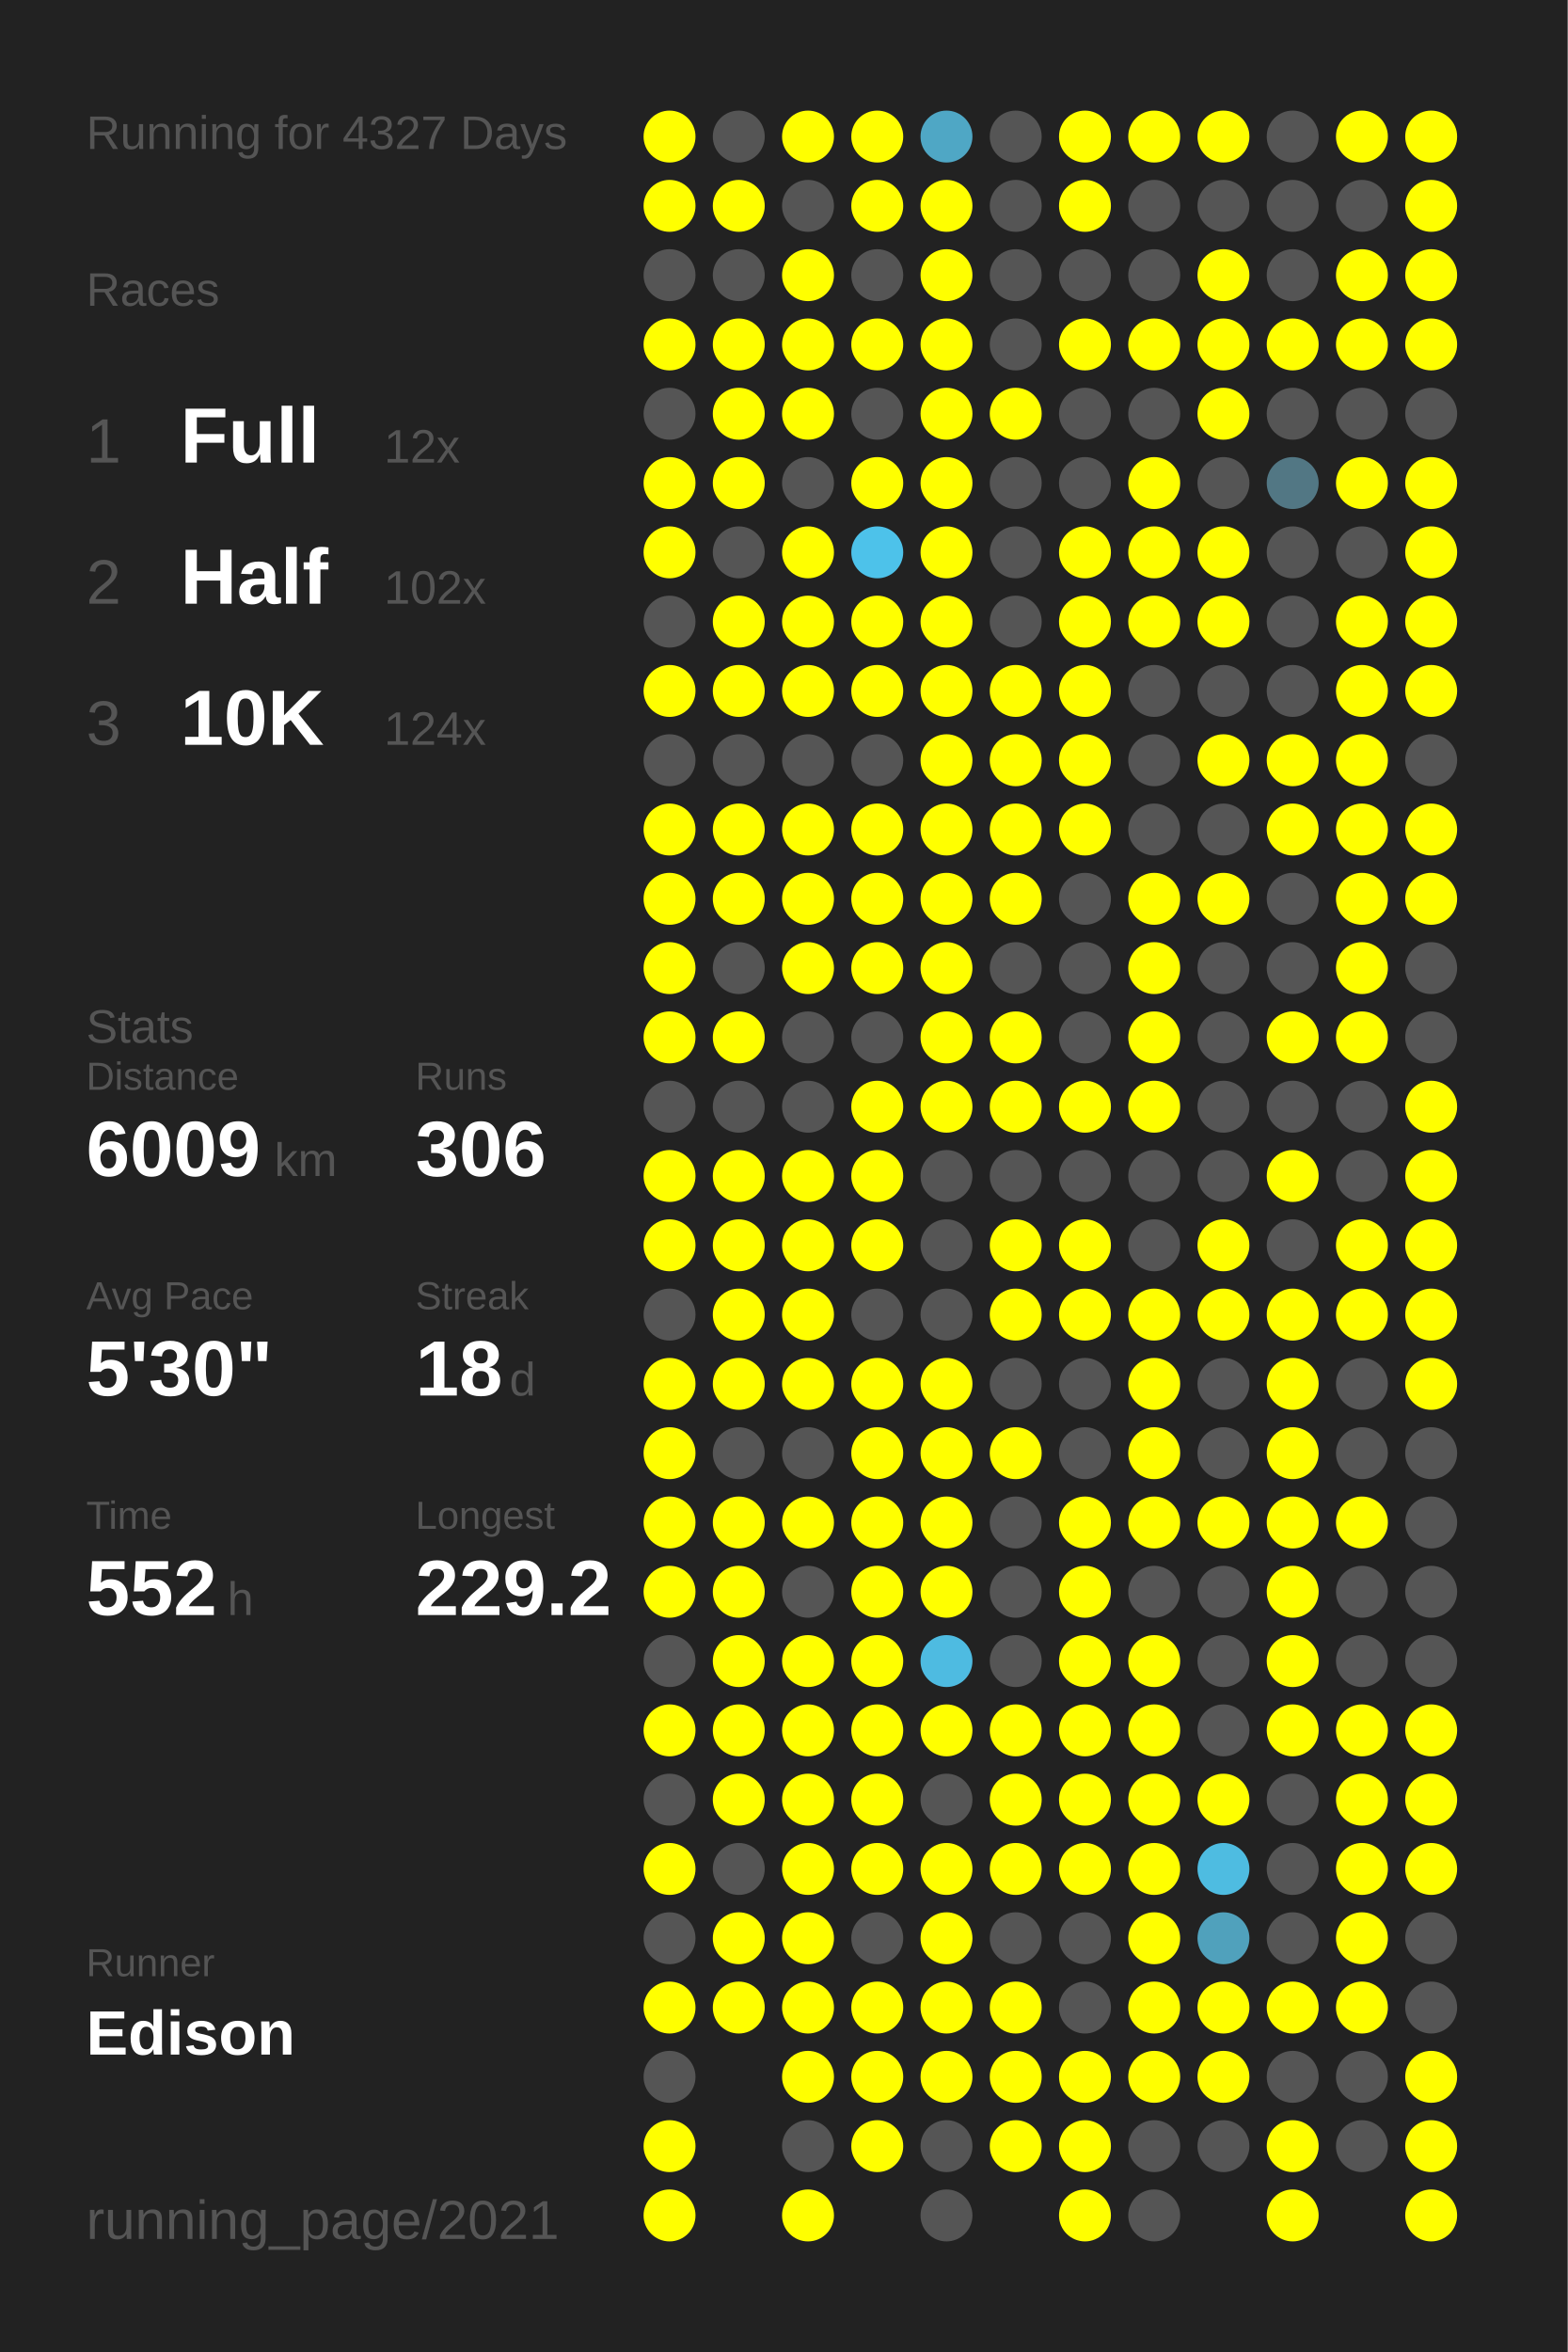
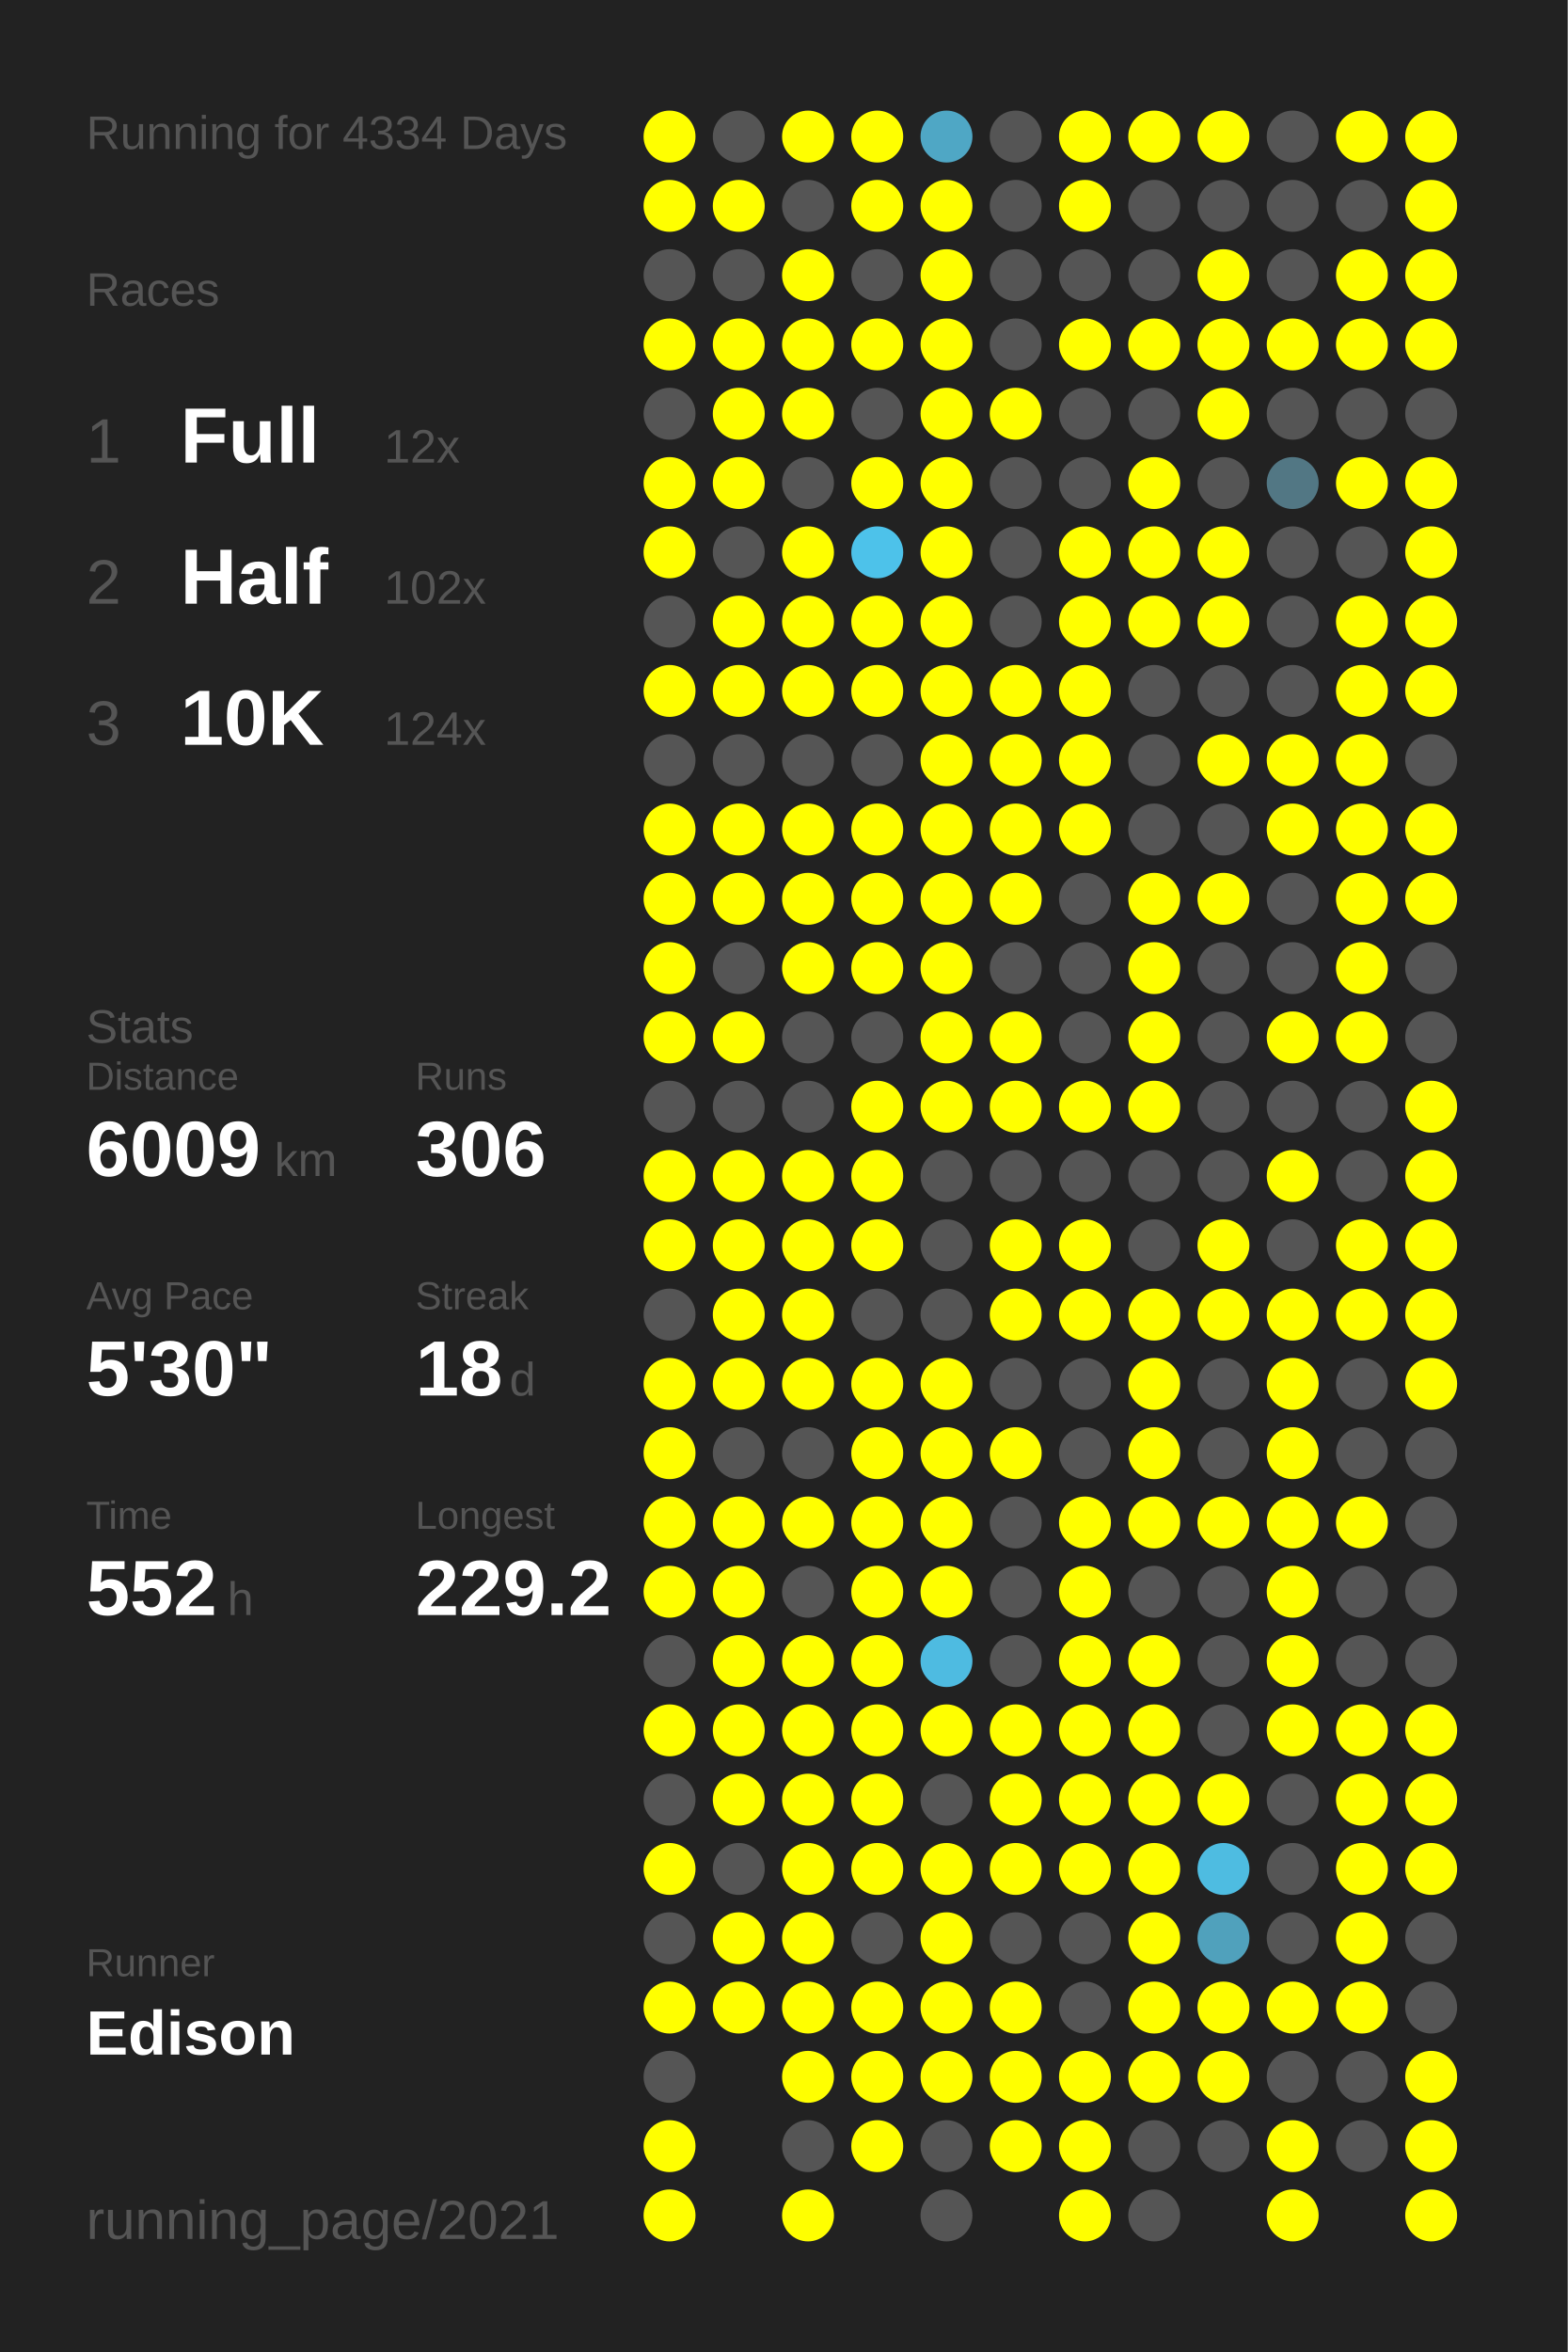
<svg xmlns="http://www.w3.org/2000/svg" baseProfile="full" height="300mm" version="1.1" viewBox="0,0,200,300" width="200mm">
  <defs />
  <rect fill="#222222" height="300" width="200" x="0" y="0" />
-   <text fill="#555555" style="font-size:6px; font-family:Arial;" x="11" y="19">Running for 4327 Days</text>
+   <text fill="#555555" style="font-size:6px; font-family:Arial;" x="11" y="19">Running for 4334 Days</text>
  <text fill="#555555" style="font-size:6px; font-family:Arial;" x="11" y="39">Races</text>
  <text fill="#555555" style="font-size:8px; font-family:Arial;" x="11" y="59">1</text>
  <text fill="#FFFFFF" style="font-size:10px; font-family:Arial; font-weight:bold;" x="23" y="59">Full</text>
  <text fill="#555555" style="font-size:6px; font-family:Arial;" x="49" y="59">12x</text>
  <text fill="#555555" style="font-size:8px; font-family:Arial;" x="11" y="77">2</text>
  <text fill="#FFFFFF" style="font-size:10px; font-family:Arial; font-weight:bold;" x="23" y="77">Half</text>
  <text fill="#555555" style="font-size:6px; font-family:Arial;" x="49" y="77">102x</text>
  <text fill="#555555" style="font-size:8px; font-family:Arial;" x="11" y="95">3</text>
  <text fill="#FFFFFF" style="font-size:10px; font-family:Arial; font-weight:bold;" x="23" y="95">10K</text>
  <text fill="#555555" style="font-size:6px; font-family:Arial;" x="49" y="95">124x</text>
  <text fill="#555555" style="font-size:6px; font-family:Arial;" x="11" y="133">Stats</text>
  <text fill="#555555" style="font-size:5px; font-family:Arial;" x="11" y="139">Distance</text>
  <text fill="#FFFFFF" style="font-size:10px; font-family:Arial; font-weight:bold;" x="11" y="150">6009</text>
  <text fill="#555555" style="font-size:6px; font-family:Arial;" x="35" y="150">km</text>
  <text fill="#555555" style="font-size:5px; font-family:Arial;" x="53" y="139">Runs</text>
  <text fill="#FFFFFF" style="font-size:10px; font-family:Arial; font-weight:bold;" x="53" y="150">306</text>
  <text fill="#555555" style="font-size:5px; font-family:Arial;" x="11" y="167">Avg Pace</text>
  <text fill="#FFFFFF" style="font-size:10px; font-family:Arial; font-weight:bold;" x="11" y="178">5'30"</text>
  <text fill="#555555" style="font-size:5px; font-family:Arial;" x="53" y="167">Streak</text>
  <text fill="#FFFFFF" style="font-size:10px; font-family:Arial; font-weight:bold;" x="53" y="178">18</text>
  <text fill="#555555" style="font-size:6px; font-family:Arial;" x="65" y="178">d</text>
  <text fill="#555555" style="font-size:5px; font-family:Arial;" x="11" y="195">Time</text>
  <text fill="#FFFFFF" style="font-size:10px; font-family:Arial; font-weight:bold;" x="11" y="206">552</text>
  <text fill="#555555" style="font-size:6px; font-family:Arial;" x="29" y="206">h</text>
  <text fill="#555555" style="font-size:5px; font-family:Arial;" x="53" y="195">Longest</text>
  <text fill="#FFFFFF" style="font-size:10px; font-family:Arial; font-weight:bold;" x="53" y="206">229.2</text>
  <text fill="#555555" style="font-size:5px; font-family:Arial;" x="11" y="252.065">Runner</text>
  <text fill="#FFFFFF" style="font-size:8px; font-family:Arial; font-weight:bold;" x="11" y="262.065">Edison</text>
  <text fill="#555555" style="font-size:7px; font-family:Arial;" x="11" y="285.581">running_page/2021</text>
  <circle cx="85.417" cy="17.419" fill="#FFFF00" r="3.312" />
  <circle cx="85.417" cy="26.258" fill="#FFFF00" r="3.312" />
  <circle cx="85.417" cy="35.097" fill="#555555" r="3.312" />
  <circle cx="85.417" cy="43.935" fill="#FFFF00" r="3.312" />
  <circle cx="85.417" cy="52.774" fill="#555555" r="3.312" />
  <circle cx="85.417" cy="61.613" fill="#FFFF00" r="3.312" />
  <circle cx="85.417" cy="70.452" fill="#FFFF00" r="3.312" />
  <circle cx="85.417" cy="79.29" fill="#555555" r="3.312" />
  <circle cx="85.417" cy="88.129" fill="#FFFF00" r="3.312" />
  <circle cx="85.417" cy="96.968" fill="#555555" r="3.312" />
  <circle cx="85.417" cy="105.806" fill="#FFFF00" r="3.312" />
  <circle cx="85.417" cy="114.645" fill="#FFFF00" r="3.312" />
  <circle cx="85.417" cy="123.484" fill="#FFFF00" r="3.312" />
  <circle cx="85.417" cy="132.323" fill="#FFFF00" r="3.312" />
  <circle cx="85.417" cy="141.161" fill="#555555" r="3.312" />
  <circle cx="85.417" cy="150" fill="#FFFF00" r="3.312" />
  <circle cx="85.417" cy="158.839" fill="#FFFF00" r="3.312" />
  <circle cx="85.417" cy="167.677" fill="#555555" r="3.312" />
  <circle cx="85.417" cy="176.516" fill="#FFFF00" r="3.312" />
  <circle cx="85.417" cy="185.355" fill="#FFFF00" r="3.312" />
  <circle cx="85.417" cy="194.194" fill="#FFFF00" r="3.312" />
  <circle cx="85.417" cy="203.032" fill="#FFFF00" r="3.312" />
  <circle cx="85.417" cy="211.871" fill="#555555" r="3.312" />
  <circle cx="85.417" cy="220.71" fill="#FFFF00" r="3.312" />
  <circle cx="85.417" cy="229.548" fill="#555555" r="3.312" />
  <circle cx="85.417" cy="238.387" fill="#FFFF00" r="3.312" />
  <circle cx="85.417" cy="247.226" fill="#555555" r="3.312" />
  <circle cx="85.417" cy="256.065" fill="#FFFF00" r="3.312" />
  <circle cx="85.417" cy="264.903" fill="#555555" r="3.312" />
  <circle cx="85.417" cy="273.742" fill="#FFFF00" r="3.312" />
  <circle cx="85.417" cy="282.581" fill="#FFFF00" r="3.312" />
  <circle cx="94.25" cy="17.419" fill="#555555" r="3.312" />
  <circle cx="94.25" cy="26.258" fill="#FFFF00" r="3.312" />
  <circle cx="94.25" cy="35.097" fill="#555555" r="3.312" />
  <circle cx="94.25" cy="43.935" fill="#FFFF00" r="3.312" />
  <circle cx="94.25" cy="52.774" fill="#FFFF00" r="3.312" />
  <circle cx="94.25" cy="61.613" fill="#FFFF00" r="3.312" />
  <circle cx="94.25" cy="70.452" fill="#555555" r="3.312" />
  <circle cx="94.25" cy="79.29" fill="#FFFF00" r="3.312" />
  <circle cx="94.25" cy="88.129" fill="#FFFF00" r="3.312" />
  <circle cx="94.25" cy="96.968" fill="#555555" r="3.312" />
  <circle cx="94.25" cy="105.806" fill="#FFFF00" r="3.312" />
  <circle cx="94.25" cy="114.645" fill="#FFFF00" r="3.312" />
  <circle cx="94.25" cy="123.484" fill="#555555" r="3.312" />
  <circle cx="94.25" cy="132.323" fill="#FFFF00" r="3.312" />
  <circle cx="94.25" cy="141.161" fill="#555555" r="3.312" />
  <circle cx="94.25" cy="150" fill="#FFFF00" r="3.312" />
  <circle cx="94.25" cy="158.839" fill="#FFFF00" r="3.312" />
  <circle cx="94.25" cy="167.677" fill="#FFFF00" r="3.312" />
  <circle cx="94.25" cy="176.516" fill="#FFFF00" r="3.312" />
  <circle cx="94.25" cy="185.355" fill="#555555" r="3.312" />
  <circle cx="94.25" cy="194.194" fill="#FFFF00" r="3.312" />
  <circle cx="94.25" cy="203.032" fill="#FFFF00" r="3.312" />
  <circle cx="94.25" cy="211.871" fill="#FFFF00" r="3.312" />
  <circle cx="94.25" cy="220.71" fill="#FFFF00" r="3.312" />
  <circle cx="94.25" cy="229.548" fill="#FFFF00" r="3.312" />
  <circle cx="94.25" cy="238.387" fill="#555555" r="3.312" />
  <circle cx="94.25" cy="247.226" fill="#FFFF00" r="3.312" />
  <circle cx="94.25" cy="256.065" fill="#FFFF00" r="3.312" />
  <circle cx="103.083" cy="17.419" fill="#FFFF00" r="3.312" />
  <circle cx="103.083" cy="26.258" fill="#555555" r="3.312" />
  <circle cx="103.083" cy="35.097" fill="#FFFF00" r="3.312" />
  <circle cx="103.083" cy="43.935" fill="#FFFF00" r="3.312" />
  <circle cx="103.083" cy="52.774" fill="#FFFF00" r="3.312" />
  <circle cx="103.083" cy="61.613" fill="#555555" r="3.312" />
  <circle cx="103.083" cy="70.452" fill="#FFFF00" r="3.312" />
  <circle cx="103.083" cy="79.29" fill="#FFFF00" r="3.312" />
  <circle cx="103.083" cy="88.129" fill="#FFFF00" r="3.312" />
  <circle cx="103.083" cy="96.968" fill="#555555" r="3.312" />
  <circle cx="103.083" cy="105.806" fill="#FFFF00" r="3.312" />
  <circle cx="103.083" cy="114.645" fill="#FFFF00" r="3.312" />
  <circle cx="103.083" cy="123.484" fill="#FFFF00" r="3.312" />
  <circle cx="103.083" cy="132.323" fill="#555555" r="3.312" />
  <circle cx="103.083" cy="141.161" fill="#555555" r="3.312" />
  <circle cx="103.083" cy="150" fill="#FFFF00" r="3.312" />
  <circle cx="103.083" cy="158.839" fill="#FFFF00" r="3.312" />
  <circle cx="103.083" cy="167.677" fill="#FFFF00" r="3.312" />
  <circle cx="103.083" cy="176.516" fill="#FFFF00" r="3.312" />
  <circle cx="103.083" cy="185.355" fill="#555555" r="3.312" />
  <circle cx="103.083" cy="194.194" fill="#FFFF00" r="3.312" />
  <circle cx="103.083" cy="203.032" fill="#555555" r="3.312" />
  <circle cx="103.083" cy="211.871" fill="#FFFF00" r="3.312" />
  <circle cx="103.083" cy="220.71" fill="#FFFF00" r="3.312" />
  <circle cx="103.083" cy="229.548" fill="#FFFF00" r="3.312" />
  <circle cx="103.083" cy="238.387" fill="#FFFF00" r="3.312" />
  <circle cx="103.083" cy="247.226" fill="#FFFF00" r="3.312" />
  <circle cx="103.083" cy="256.065" fill="#FFFF00" r="3.312" />
  <circle cx="103.083" cy="264.903" fill="#FFFF00" r="3.312" />
  <circle cx="103.083" cy="273.742" fill="#555555" r="3.312" />
  <circle cx="103.083" cy="282.581" fill="#FFFF00" r="3.312" />
  <circle cx="111.917" cy="17.419" fill="#FFFF00" r="3.312" />
  <circle cx="111.917" cy="26.258" fill="#FFFF00" r="3.312" />
  <circle cx="111.917" cy="35.097" fill="#555555" r="3.312" />
  <circle cx="111.917" cy="43.935" fill="#FFFF00" r="3.312" />
  <circle cx="111.917" cy="52.774" fill="#555555" r="3.312" />
  <circle cx="111.917" cy="61.613" fill="#FFFF00" r="3.312" />
  <circle cx="111.917" cy="70.452" fill="#4dc2ea" r="3.312" />
  <circle cx="111.917" cy="79.29" fill="#FFFF00" r="3.312" />
  <circle cx="111.917" cy="88.129" fill="#FFFF00" r="3.312" />
  <circle cx="111.917" cy="96.968" fill="#555555" r="3.312" />
  <circle cx="111.917" cy="105.806" fill="#FFFF00" r="3.312" />
  <circle cx="111.917" cy="114.645" fill="#FFFF00" r="3.312" />
  <circle cx="111.917" cy="123.484" fill="#FFFF00" r="3.312" />
  <circle cx="111.917" cy="132.323" fill="#555555" r="3.312" />
  <circle cx="111.917" cy="141.161" fill="#FFFF00" r="3.312" />
  <circle cx="111.917" cy="150" fill="#FFFF00" r="3.312" />
  <circle cx="111.917" cy="158.839" fill="#FFFF00" r="3.312" />
  <circle cx="111.917" cy="167.677" fill="#555555" r="3.312" />
  <circle cx="111.917" cy="176.516" fill="#FFFF00" r="3.312" />
  <circle cx="111.917" cy="185.355" fill="#FFFF00" r="3.312" />
  <circle cx="111.917" cy="194.194" fill="#FFFF00" r="3.312" />
  <circle cx="111.917" cy="203.032" fill="#FFFF00" r="3.312" />
  <circle cx="111.917" cy="211.871" fill="#FFFF00" r="3.312" />
  <circle cx="111.917" cy="220.71" fill="#FFFF00" r="3.312" />
  <circle cx="111.917" cy="229.548" fill="#FFFF00" r="3.312" />
  <circle cx="111.917" cy="238.387" fill="#FFFF00" r="3.312" />
  <circle cx="111.917" cy="247.226" fill="#555555" r="3.312" />
  <circle cx="111.917" cy="256.065" fill="#FFFF00" r="3.312" />
  <circle cx="111.917" cy="264.903" fill="#FFFF00" r="3.312" />
  <circle cx="111.917" cy="273.742" fill="#FFFF00" r="3.312" />
  <circle cx="120.75" cy="17.419" fill="#4fa7c5" r="3.312" />
  <circle cx="120.75" cy="26.258" fill="#FFFF00" r="3.312" />
  <circle cx="120.75" cy="35.097" fill="#FFFF00" r="3.312" />
  <circle cx="120.75" cy="43.935" fill="#FFFF00" r="3.312" />
  <circle cx="120.75" cy="52.774" fill="#FFFF00" r="3.312" />
  <circle cx="120.75" cy="61.613" fill="#FFFF00" r="3.312" />
  <circle cx="120.75" cy="70.452" fill="#FFFF00" r="3.312" />
  <circle cx="120.75" cy="79.29" fill="#FFFF00" r="3.312" />
  <circle cx="120.75" cy="88.129" fill="#FFFF00" r="3.312" />
  <circle cx="120.75" cy="96.968" fill="#FFFF00" r="3.312" />
  <circle cx="120.75" cy="105.806" fill="#FFFF00" r="3.312" />
  <circle cx="120.75" cy="114.645" fill="#FFFF00" r="3.312" />
  <circle cx="120.75" cy="123.484" fill="#FFFF00" r="3.312" />
  <circle cx="120.75" cy="132.323" fill="#FFFF00" r="3.312" />
  <circle cx="120.75" cy="141.161" fill="#FFFF00" r="3.312" />
  <circle cx="120.75" cy="150" fill="#555555" r="3.312" />
  <circle cx="120.75" cy="158.839" fill="#555555" r="3.312" />
  <circle cx="120.75" cy="167.677" fill="#555555" r="3.312" />
  <circle cx="120.75" cy="176.516" fill="#FFFF00" r="3.312" />
  <circle cx="120.75" cy="185.355" fill="#FFFF00" r="3.312" />
  <circle cx="120.75" cy="194.194" fill="#FFFF00" r="3.312" />
  <circle cx="120.75" cy="203.032" fill="#FFFF00" r="3.312" />
  <circle cx="120.75" cy="211.871" fill="#4ebbe1" r="3.312" />
  <circle cx="120.75" cy="220.71" fill="#FFFF00" r="3.312" />
  <circle cx="120.75" cy="229.548" fill="#555555" r="3.312" />
  <circle cx="120.75" cy="238.387" fill="#FFFF00" r="3.312" />
  <circle cx="120.75" cy="247.226" fill="#FFFF00" r="3.312" />
  <circle cx="120.75" cy="256.065" fill="#FFFF00" r="3.312" />
  <circle cx="120.75" cy="264.903" fill="#FFFF00" r="3.312" />
  <circle cx="120.75" cy="273.742" fill="#555555" r="3.312" />
  <circle cx="120.75" cy="282.581" fill="#555555" r="3.312" />
  <circle cx="129.583" cy="17.419" fill="#555555" r="3.312" />
  <circle cx="129.583" cy="26.258" fill="#555555" r="3.312" />
  <circle cx="129.583" cy="35.097" fill="#555555" r="3.312" />
  <circle cx="129.583" cy="43.935" fill="#555555" r="3.312" />
  <circle cx="129.583" cy="52.774" fill="#FFFF00" r="3.312" />
  <circle cx="129.583" cy="61.613" fill="#555555" r="3.312" />
  <circle cx="129.583" cy="70.452" fill="#555555" r="3.312" />
  <circle cx="129.583" cy="79.29" fill="#555555" r="3.312" />
  <circle cx="129.583" cy="88.129" fill="#FFFF00" r="3.312" />
  <circle cx="129.583" cy="96.968" fill="#FFFF00" r="3.312" />
  <circle cx="129.583" cy="105.806" fill="#FFFF00" r="3.312" />
  <circle cx="129.583" cy="114.645" fill="#FFFF00" r="3.312" />
  <circle cx="129.583" cy="123.484" fill="#555555" r="3.312" />
  <circle cx="129.583" cy="132.323" fill="#FFFF00" r="3.312" />
  <circle cx="129.583" cy="141.161" fill="#FFFF00" r="3.312" />
  <circle cx="129.583" cy="150" fill="#555555" r="3.312" />
  <circle cx="129.583" cy="158.839" fill="#FFFF00" r="3.312" />
  <circle cx="129.583" cy="167.677" fill="#FFFF00" r="3.312" />
  <circle cx="129.583" cy="176.516" fill="#555555" r="3.312" />
  <circle cx="129.583" cy="185.355" fill="#FFFF00" r="3.312" />
  <circle cx="129.583" cy="194.194" fill="#555555" r="3.312" />
  <circle cx="129.583" cy="203.032" fill="#555555" r="3.312" />
  <circle cx="129.583" cy="211.871" fill="#555555" r="3.312" />
  <circle cx="129.583" cy="220.71" fill="#FFFF00" r="3.312" />
  <circle cx="129.583" cy="229.548" fill="#FFFF00" r="3.312" />
  <circle cx="129.583" cy="238.387" fill="#FFFF00" r="3.312" />
  <circle cx="129.583" cy="247.226" fill="#555555" r="3.312" />
  <circle cx="129.583" cy="256.065" fill="#FFFF00" r="3.312" />
  <circle cx="129.583" cy="264.903" fill="#FFFF00" r="3.312" />
  <circle cx="129.583" cy="273.742" fill="#FFFF00" r="3.312" />
  <circle cx="138.417" cy="17.419" fill="#FFFF00" r="3.312" />
  <circle cx="138.417" cy="26.258" fill="#FFFF00" r="3.312" />
  <circle cx="138.417" cy="35.097" fill="#555555" r="3.312" />
  <circle cx="138.417" cy="43.935" fill="#FFFF00" r="3.312" />
  <circle cx="138.417" cy="52.774" fill="#555555" r="3.312" />
  <circle cx="138.417" cy="61.613" fill="#555555" r="3.312" />
  <circle cx="138.417" cy="70.452" fill="#FFFF00" r="3.312" />
  <circle cx="138.417" cy="79.29" fill="#FFFF00" r="3.312" />
  <circle cx="138.417" cy="88.129" fill="#FFFF00" r="3.312" />
  <circle cx="138.417" cy="96.968" fill="#FFFF00" r="3.312" />
  <circle cx="138.417" cy="105.806" fill="#FFFF00" r="3.312" />
  <circle cx="138.417" cy="114.645" fill="#555555" r="3.312" />
  <circle cx="138.417" cy="123.484" fill="#555555" r="3.312" />
  <circle cx="138.417" cy="132.323" fill="#555555" r="3.312" />
  <circle cx="138.417" cy="141.161" fill="#FFFF00" r="3.312" />
  <circle cx="138.417" cy="150" fill="#555555" r="3.312" />
  <circle cx="138.417" cy="158.839" fill="#FFFF00" r="3.312" />
  <circle cx="138.417" cy="167.677" fill="#FFFF00" r="3.312" />
  <circle cx="138.417" cy="176.516" fill="#555555" r="3.312" />
  <circle cx="138.417" cy="185.355" fill="#555555" r="3.312" />
  <circle cx="138.417" cy="194.194" fill="#FFFF00" r="3.312" />
  <circle cx="138.417" cy="203.032" fill="#FFFF00" r="3.312" />
  <circle cx="138.417" cy="211.871" fill="#FFFF00" r="3.312" />
  <circle cx="138.417" cy="220.71" fill="#FFFF00" r="3.312" />
  <circle cx="138.417" cy="229.548" fill="#FFFF00" r="3.312" />
  <circle cx="138.417" cy="238.387" fill="#FFFF00" r="3.312" />
  <circle cx="138.417" cy="247.226" fill="#555555" r="3.312" />
  <circle cx="138.417" cy="256.065" fill="#555555" r="3.312" />
  <circle cx="138.417" cy="264.903" fill="#FFFF00" r="3.312" />
  <circle cx="138.417" cy="273.742" fill="#FFFF00" r="3.312" />
  <circle cx="138.417" cy="282.581" fill="#FFFF00" r="3.312" />
  <circle cx="147.25" cy="17.419" fill="#FFFF00" r="3.312" />
  <circle cx="147.25" cy="26.258" fill="#555555" r="3.312" />
  <circle cx="147.25" cy="35.097" fill="#555555" r="3.312" />
  <circle cx="147.25" cy="43.935" fill="#FFFF00" r="3.312" />
  <circle cx="147.25" cy="52.774" fill="#555555" r="3.312" />
  <circle cx="147.25" cy="61.613" fill="#FFFF00" r="3.312" />
  <circle cx="147.25" cy="70.452" fill="#FFFF00" r="3.312" />
  <circle cx="147.25" cy="79.29" fill="#FFFF00" r="3.312" />
  <circle cx="147.25" cy="88.129" fill="#555555" r="3.312" />
  <circle cx="147.25" cy="96.968" fill="#555555" r="3.312" />
  <circle cx="147.25" cy="105.806" fill="#555555" r="3.312" />
  <circle cx="147.25" cy="114.645" fill="#FFFF00" r="3.312" />
  <circle cx="147.25" cy="123.484" fill="#FFFF00" r="3.312" />
  <circle cx="147.25" cy="132.323" fill="#FFFF00" r="3.312" />
  <circle cx="147.25" cy="141.161" fill="#FFFF00" r="3.312" />
  <circle cx="147.25" cy="150" fill="#555555" r="3.312" />
  <circle cx="147.25" cy="158.839" fill="#555555" r="3.312" />
  <circle cx="147.25" cy="167.677" fill="#FFFF00" r="3.312" />
  <circle cx="147.25" cy="176.516" fill="#FFFF00" r="3.312" />
  <circle cx="147.25" cy="185.355" fill="#FFFF00" r="3.312" />
  <circle cx="147.25" cy="194.194" fill="#FFFF00" r="3.312" />
  <circle cx="147.25" cy="203.032" fill="#555555" r="3.312" />
  <circle cx="147.25" cy="211.871" fill="#FFFF00" r="3.312" />
  <circle cx="147.25" cy="220.71" fill="#FFFF00" r="3.312" />
  <circle cx="147.25" cy="229.548" fill="#FFFF00" r="3.312" />
  <circle cx="147.25" cy="238.387" fill="#FFFF00" r="3.312" />
  <circle cx="147.25" cy="247.226" fill="#FFFF00" r="3.312" />
  <circle cx="147.25" cy="256.065" fill="#FFFF00" r="3.312" />
  <circle cx="147.25" cy="264.903" fill="#FFFF00" r="3.312" />
  <circle cx="147.25" cy="273.742" fill="#555555" r="3.312" />
  <circle cx="147.25" cy="282.581" fill="#555555" r="3.312" />
  <circle cx="156.083" cy="17.419" fill="#FFFF00" r="3.312" />
  <circle cx="156.083" cy="26.258" fill="#555555" r="3.312" />
  <circle cx="156.083" cy="35.097" fill="#FFFF00" r="3.312" />
  <circle cx="156.083" cy="43.935" fill="#FFFF00" r="3.312" />
  <circle cx="156.083" cy="52.774" fill="#FFFF00" r="3.312" />
  <circle cx="156.083" cy="61.613" fill="#555555" r="3.312" />
  <circle cx="156.083" cy="70.452" fill="#FFFF00" r="3.312" />
  <circle cx="156.083" cy="79.29" fill="#FFFF00" r="3.312" />
  <circle cx="156.083" cy="88.129" fill="#555555" r="3.312" />
  <circle cx="156.083" cy="96.968" fill="#FFFF00" r="3.312" />
  <circle cx="156.083" cy="105.806" fill="#555555" r="3.312" />
  <circle cx="156.083" cy="114.645" fill="#FFFF00" r="3.312" />
  <circle cx="156.083" cy="123.484" fill="#555555" r="3.312" />
  <circle cx="156.083" cy="132.323" fill="#555555" r="3.312" />
  <circle cx="156.083" cy="141.161" fill="#555555" r="3.312" />
  <circle cx="156.083" cy="150" fill="#555555" r="3.312" />
  <circle cx="156.083" cy="158.839" fill="#FFFF00" r="3.312" />
  <circle cx="156.083" cy="167.677" fill="#FFFF00" r="3.312" />
  <circle cx="156.083" cy="176.516" fill="#555555" r="3.312" />
  <circle cx="156.083" cy="185.355" fill="#555555" r="3.312" />
  <circle cx="156.083" cy="194.194" fill="#FFFF00" r="3.312" />
  <circle cx="156.083" cy="203.032" fill="#555555" r="3.312" />
  <circle cx="156.083" cy="211.871" fill="#555555" r="3.312" />
  <circle cx="156.083" cy="220.71" fill="#555555" r="3.312" />
  <circle cx="156.083" cy="229.548" fill="#FFFF00" r="3.312" />
  <circle cx="156.083" cy="238.387" fill="#4ebce1" r="3.312" />
  <circle cx="156.083" cy="247.226" fill="#50a1bc" r="3.312" />
  <circle cx="156.083" cy="256.065" fill="#FFFF00" r="3.312" />
  <circle cx="156.083" cy="264.903" fill="#FFFF00" r="3.312" />
  <circle cx="156.083" cy="273.742" fill="#555555" r="3.312" />
  <circle cx="164.917" cy="17.419" fill="#555555" r="3.312" />
  <circle cx="164.917" cy="26.258" fill="#555555" r="3.312" />
  <circle cx="164.917" cy="35.097" fill="#555555" r="3.312" />
  <circle cx="164.917" cy="43.935" fill="#FFFF00" r="3.312" />
  <circle cx="164.917" cy="52.774" fill="#555555" r="3.312" />
  <circle cx="164.917" cy="61.613" fill="#527784" r="3.312" />
  <circle cx="164.917" cy="70.452" fill="#555555" r="3.312" />
  <circle cx="164.917" cy="79.29" fill="#555555" r="3.312" />
  <circle cx="164.917" cy="88.129" fill="#555555" r="3.312" />
  <circle cx="164.917" cy="96.968" fill="#FFFF00" r="3.312" />
  <circle cx="164.917" cy="105.806" fill="#FFFF00" r="3.312" />
  <circle cx="164.917" cy="114.645" fill="#555555" r="3.312" />
  <circle cx="164.917" cy="123.484" fill="#555555" r="3.312" />
  <circle cx="164.917" cy="132.323" fill="#FFFF00" r="3.312" />
  <circle cx="164.917" cy="141.161" fill="#555555" r="3.312" />
  <circle cx="164.917" cy="150" fill="#FFFF00" r="3.312" />
  <circle cx="164.917" cy="158.839" fill="#555555" r="3.312" />
  <circle cx="164.917" cy="167.677" fill="#FFFF00" r="3.312" />
  <circle cx="164.917" cy="176.516" fill="#FFFF00" r="3.312" />
  <circle cx="164.917" cy="185.355" fill="#FFFF00" r="3.312" />
  <circle cx="164.917" cy="194.194" fill="#FFFF00" r="3.312" />
  <circle cx="164.917" cy="203.032" fill="#FFFF00" r="3.312" />
  <circle cx="164.917" cy="211.871" fill="#FFFF00" r="3.312" />
  <circle cx="164.917" cy="220.71" fill="#FFFF00" r="3.312" />
  <circle cx="164.917" cy="229.548" fill="#555555" r="3.312" />
  <circle cx="164.917" cy="238.387" fill="#555555" r="3.312" />
  <circle cx="164.917" cy="247.226" fill="#555555" r="3.312" />
  <circle cx="164.917" cy="256.065" fill="#FFFF00" r="3.312" />
  <circle cx="164.917" cy="264.903" fill="#555555" r="3.312" />
  <circle cx="164.917" cy="273.742" fill="#FFFF00" r="3.312" />
  <circle cx="164.917" cy="282.581" fill="#FFFF00" r="3.312" />
  <circle cx="173.75" cy="17.419" fill="#FFFF00" r="3.312" />
  <circle cx="173.75" cy="26.258" fill="#555555" r="3.312" />
  <circle cx="173.75" cy="35.097" fill="#FFFF00" r="3.312" />
  <circle cx="173.75" cy="43.935" fill="#FFFF00" r="3.312" />
  <circle cx="173.75" cy="52.774" fill="#555555" r="3.312" />
  <circle cx="173.75" cy="61.613" fill="#FFFF00" r="3.312" />
  <circle cx="173.75" cy="70.452" fill="#555555" r="3.312" />
  <circle cx="173.75" cy="79.29" fill="#FFFF00" r="3.312" />
  <circle cx="173.75" cy="88.129" fill="#FFFF00" r="3.312" />
  <circle cx="173.75" cy="96.968" fill="#FFFF00" r="3.312" />
  <circle cx="173.75" cy="105.806" fill="#FFFF00" r="3.312" />
  <circle cx="173.75" cy="114.645" fill="#FFFF00" r="3.312" />
  <circle cx="173.75" cy="123.484" fill="#FFFF00" r="3.312" />
  <circle cx="173.75" cy="132.323" fill="#FFFF00" r="3.312" />
  <circle cx="173.75" cy="141.161" fill="#555555" r="3.312" />
  <circle cx="173.75" cy="150" fill="#555555" r="3.312" />
  <circle cx="173.75" cy="158.839" fill="#FFFF00" r="3.312" />
  <circle cx="173.75" cy="167.677" fill="#FFFF00" r="3.312" />
  <circle cx="173.75" cy="176.516" fill="#555555" r="3.312" />
  <circle cx="173.75" cy="185.355" fill="#555555" r="3.312" />
  <circle cx="173.75" cy="194.194" fill="#FFFF00" r="3.312" />
  <circle cx="173.75" cy="203.032" fill="#555555" r="3.312" />
  <circle cx="173.75" cy="211.871" fill="#555555" r="3.312" />
  <circle cx="173.75" cy="220.71" fill="#FFFF00" r="3.312" />
  <circle cx="173.75" cy="229.548" fill="#FFFF00" r="3.312" />
  <circle cx="173.75" cy="238.387" fill="#FFFF00" r="3.312" />
  <circle cx="173.75" cy="247.226" fill="#FFFF00" r="3.312" />
  <circle cx="173.75" cy="256.065" fill="#FFFF00" r="3.312" />
  <circle cx="173.75" cy="264.903" fill="#555555" r="3.312" />
  <circle cx="173.75" cy="273.742" fill="#555555" r="3.312" />
  <circle cx="182.583" cy="17.419" fill="#FFFF00" r="3.312" />
  <circle cx="182.583" cy="26.258" fill="#FFFF00" r="3.312" />
  <circle cx="182.583" cy="35.097" fill="#FFFF00" r="3.312" />
  <circle cx="182.583" cy="43.935" fill="#FFFF00" r="3.312" />
  <circle cx="182.583" cy="52.774" fill="#555555" r="3.312" />
  <circle cx="182.583" cy="61.613" fill="#FFFF00" r="3.312" />
  <circle cx="182.583" cy="70.452" fill="#FFFF00" r="3.312" />
  <circle cx="182.583" cy="79.29" fill="#FFFF00" r="3.312" />
  <circle cx="182.583" cy="88.129" fill="#FFFF00" r="3.312" />
  <circle cx="182.583" cy="96.968" fill="#555555" r="3.312" />
  <circle cx="182.583" cy="105.806" fill="#FFFF00" r="3.312" />
  <circle cx="182.583" cy="114.645" fill="#FFFF00" r="3.312" />
  <circle cx="182.583" cy="123.484" fill="#555555" r="3.312" />
  <circle cx="182.583" cy="132.323" fill="#555555" r="3.312" />
  <circle cx="182.583" cy="141.161" fill="#FFFF00" r="3.312" />
  <circle cx="182.583" cy="150" fill="#FFFF00" r="3.312" />
  <circle cx="182.583" cy="158.839" fill="#FFFF00" r="3.312" />
  <circle cx="182.583" cy="167.677" fill="#FFFF00" r="3.312" />
  <circle cx="182.583" cy="176.516" fill="#FFFF00" r="3.312" />
  <circle cx="182.583" cy="185.355" fill="#555555" r="3.312" />
  <circle cx="182.583" cy="194.194" fill="#555555" r="3.312" />
  <circle cx="182.583" cy="203.032" fill="#555555" r="3.312" />
  <circle cx="182.583" cy="211.871" fill="#555555" r="3.312" />
  <circle cx="182.583" cy="220.71" fill="#FFFF00" r="3.312" />
  <circle cx="182.583" cy="229.548" fill="#FFFF00" r="3.312" />
  <circle cx="182.583" cy="238.387" fill="#FFFF00" r="3.312" />
  <circle cx="182.583" cy="247.226" fill="#555555" r="3.312" />
  <circle cx="182.583" cy="256.065" fill="#555555" r="3.312" />
  <circle cx="182.583" cy="264.903" fill="#FFFF00" r="3.312" />
  <circle cx="182.583" cy="273.742" fill="#FFFF00" r="3.312" />
  <circle cx="182.583" cy="282.581" fill="#FFFF00" r="3.312" />
</svg>
